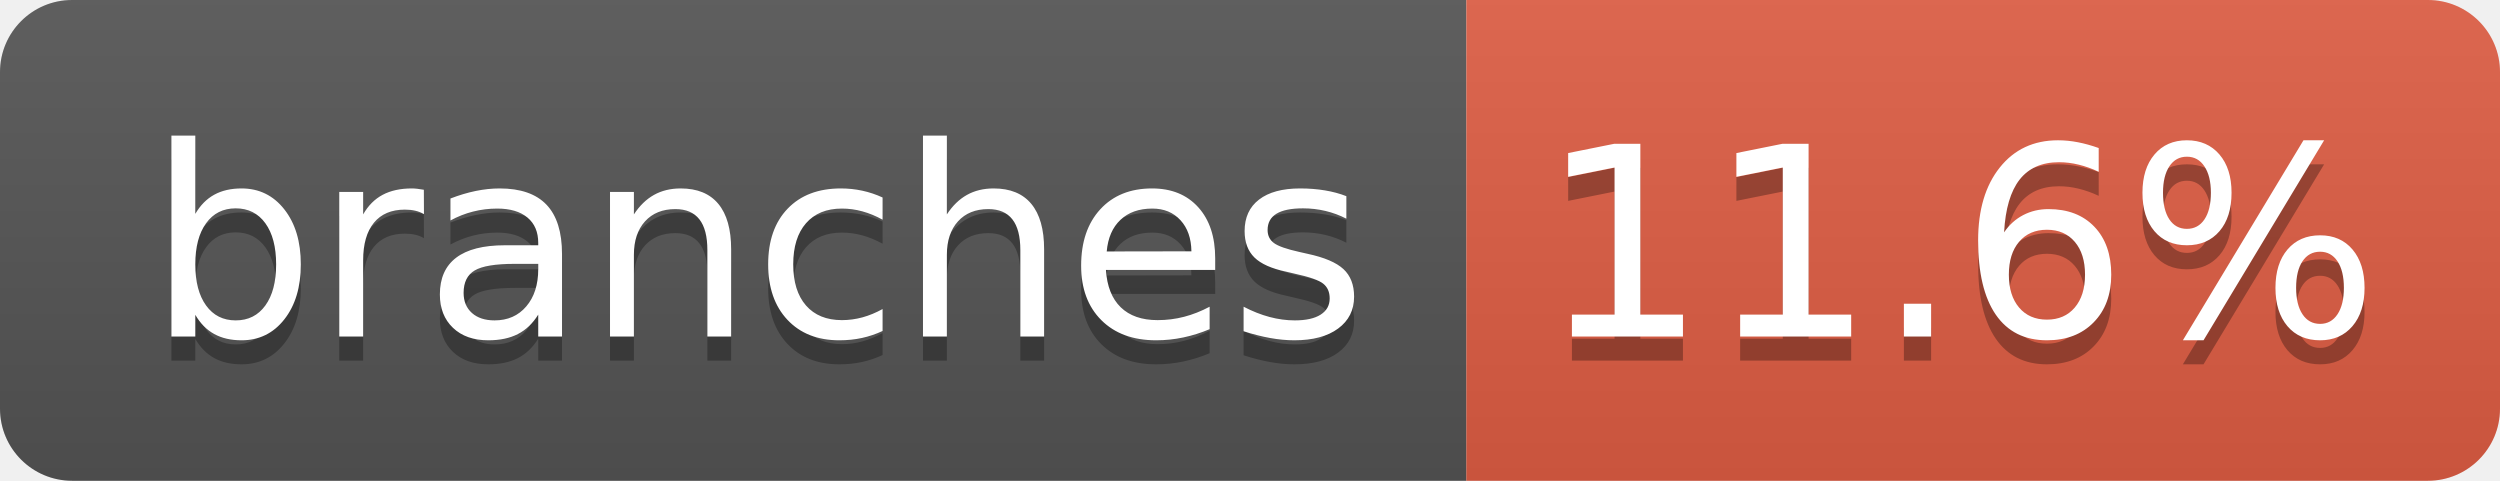
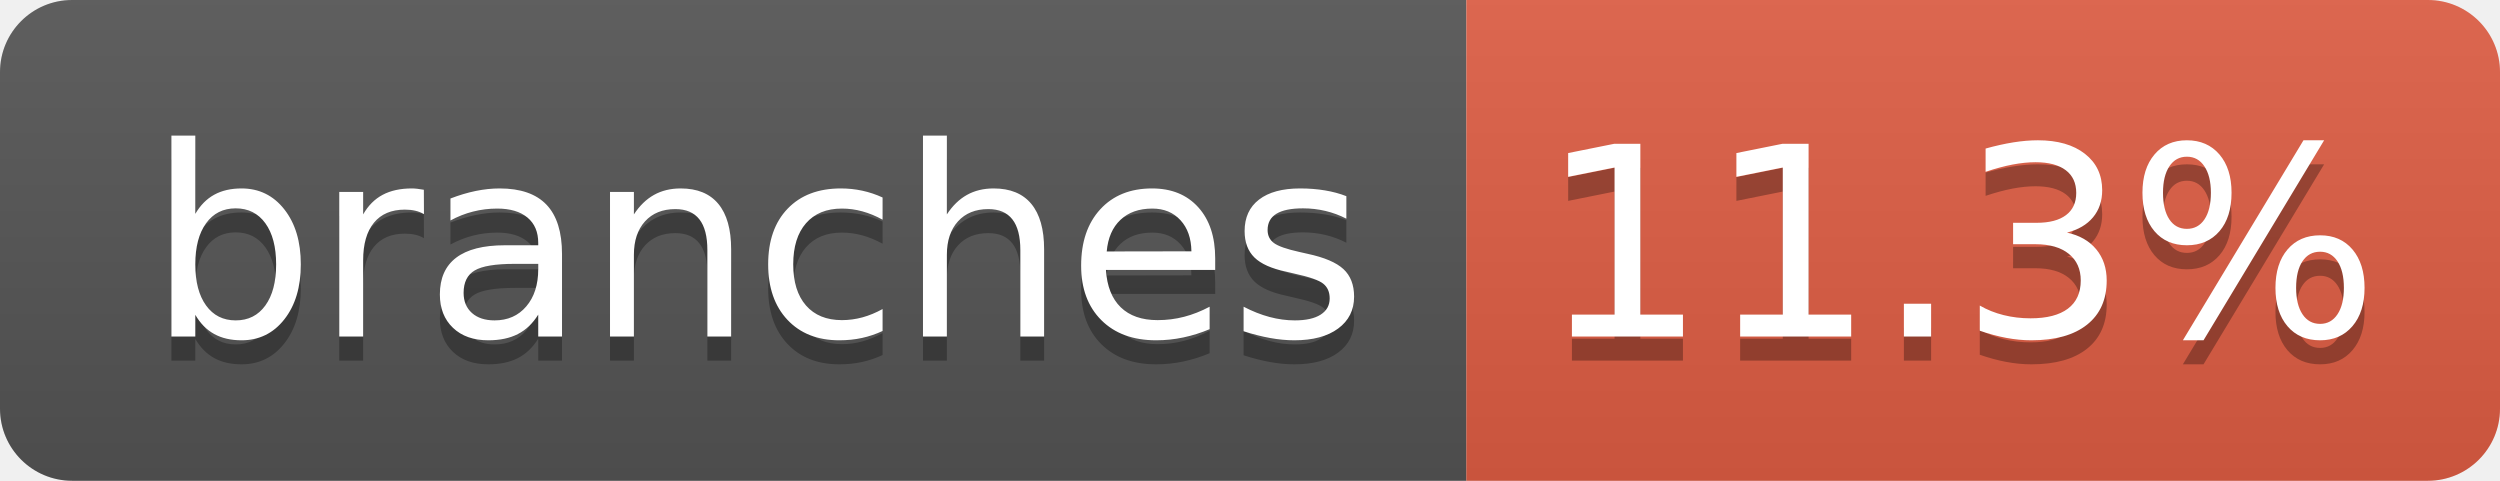
- <svg xmlns="http://www.w3.org/2000/svg" width="104" height="20" role="img" aria-label="branches: 11.6%">
+ <svg xmlns="http://www.w3.org/2000/svg" width="104" height="20" role="img" aria-label="branches: 11.3%">
  <linearGradient id="s" x2="0" y2="100%">
    <stop offset="0" stop-color="#bbb" stop-opacity=".1" />
    <stop offset="1" stop-opacity=".1" />
  </linearGradient>
  <clipPath id="r">
    <rect width="104" height="20" rx="3" fill="#fff" />
  </clipPath>
  <g clip-path="url(#r)">
    <rect width="61" height="20" fill="#555" />
    <rect x="61" width="43" height="20" fill="#e05d44" />
    <rect width="104" height="20" fill="url(#s)" />
  </g>
  <g fill="#fff" text-anchor="middle" font-family="Verdana,Geneva,DejaVu Sans,sans-serif" text-rendering="geometricPrecision" font-size="110">
    <text aria-hidden="true" x="315" y="150" fill="#010101" fill-opacity=".3" transform="scale(.1)" textLength="510">branches</text>
    <text x="315" y="140" transform="scale(.1)" fill="#fff" textLength="510">branches</text>
-     <text aria-hidden="true" x="815" y="150" fill="#010101" fill-opacity=".3" transform="scale(.1)" textLength="330">11.6%</text>
-     <text x="815" y="140" transform="scale(.1)" fill="#fff" textLength="330">11.6%</text>
+     <text aria-hidden="true" x="815" y="150" fill="#010101" fill-opacity=".3" transform="scale(.1)" textLength="330">11.3%</text>
+     <text x="815" y="140" transform="scale(.1)" fill="#fff" textLength="330">11.3%</text>
  </g>
</svg>
